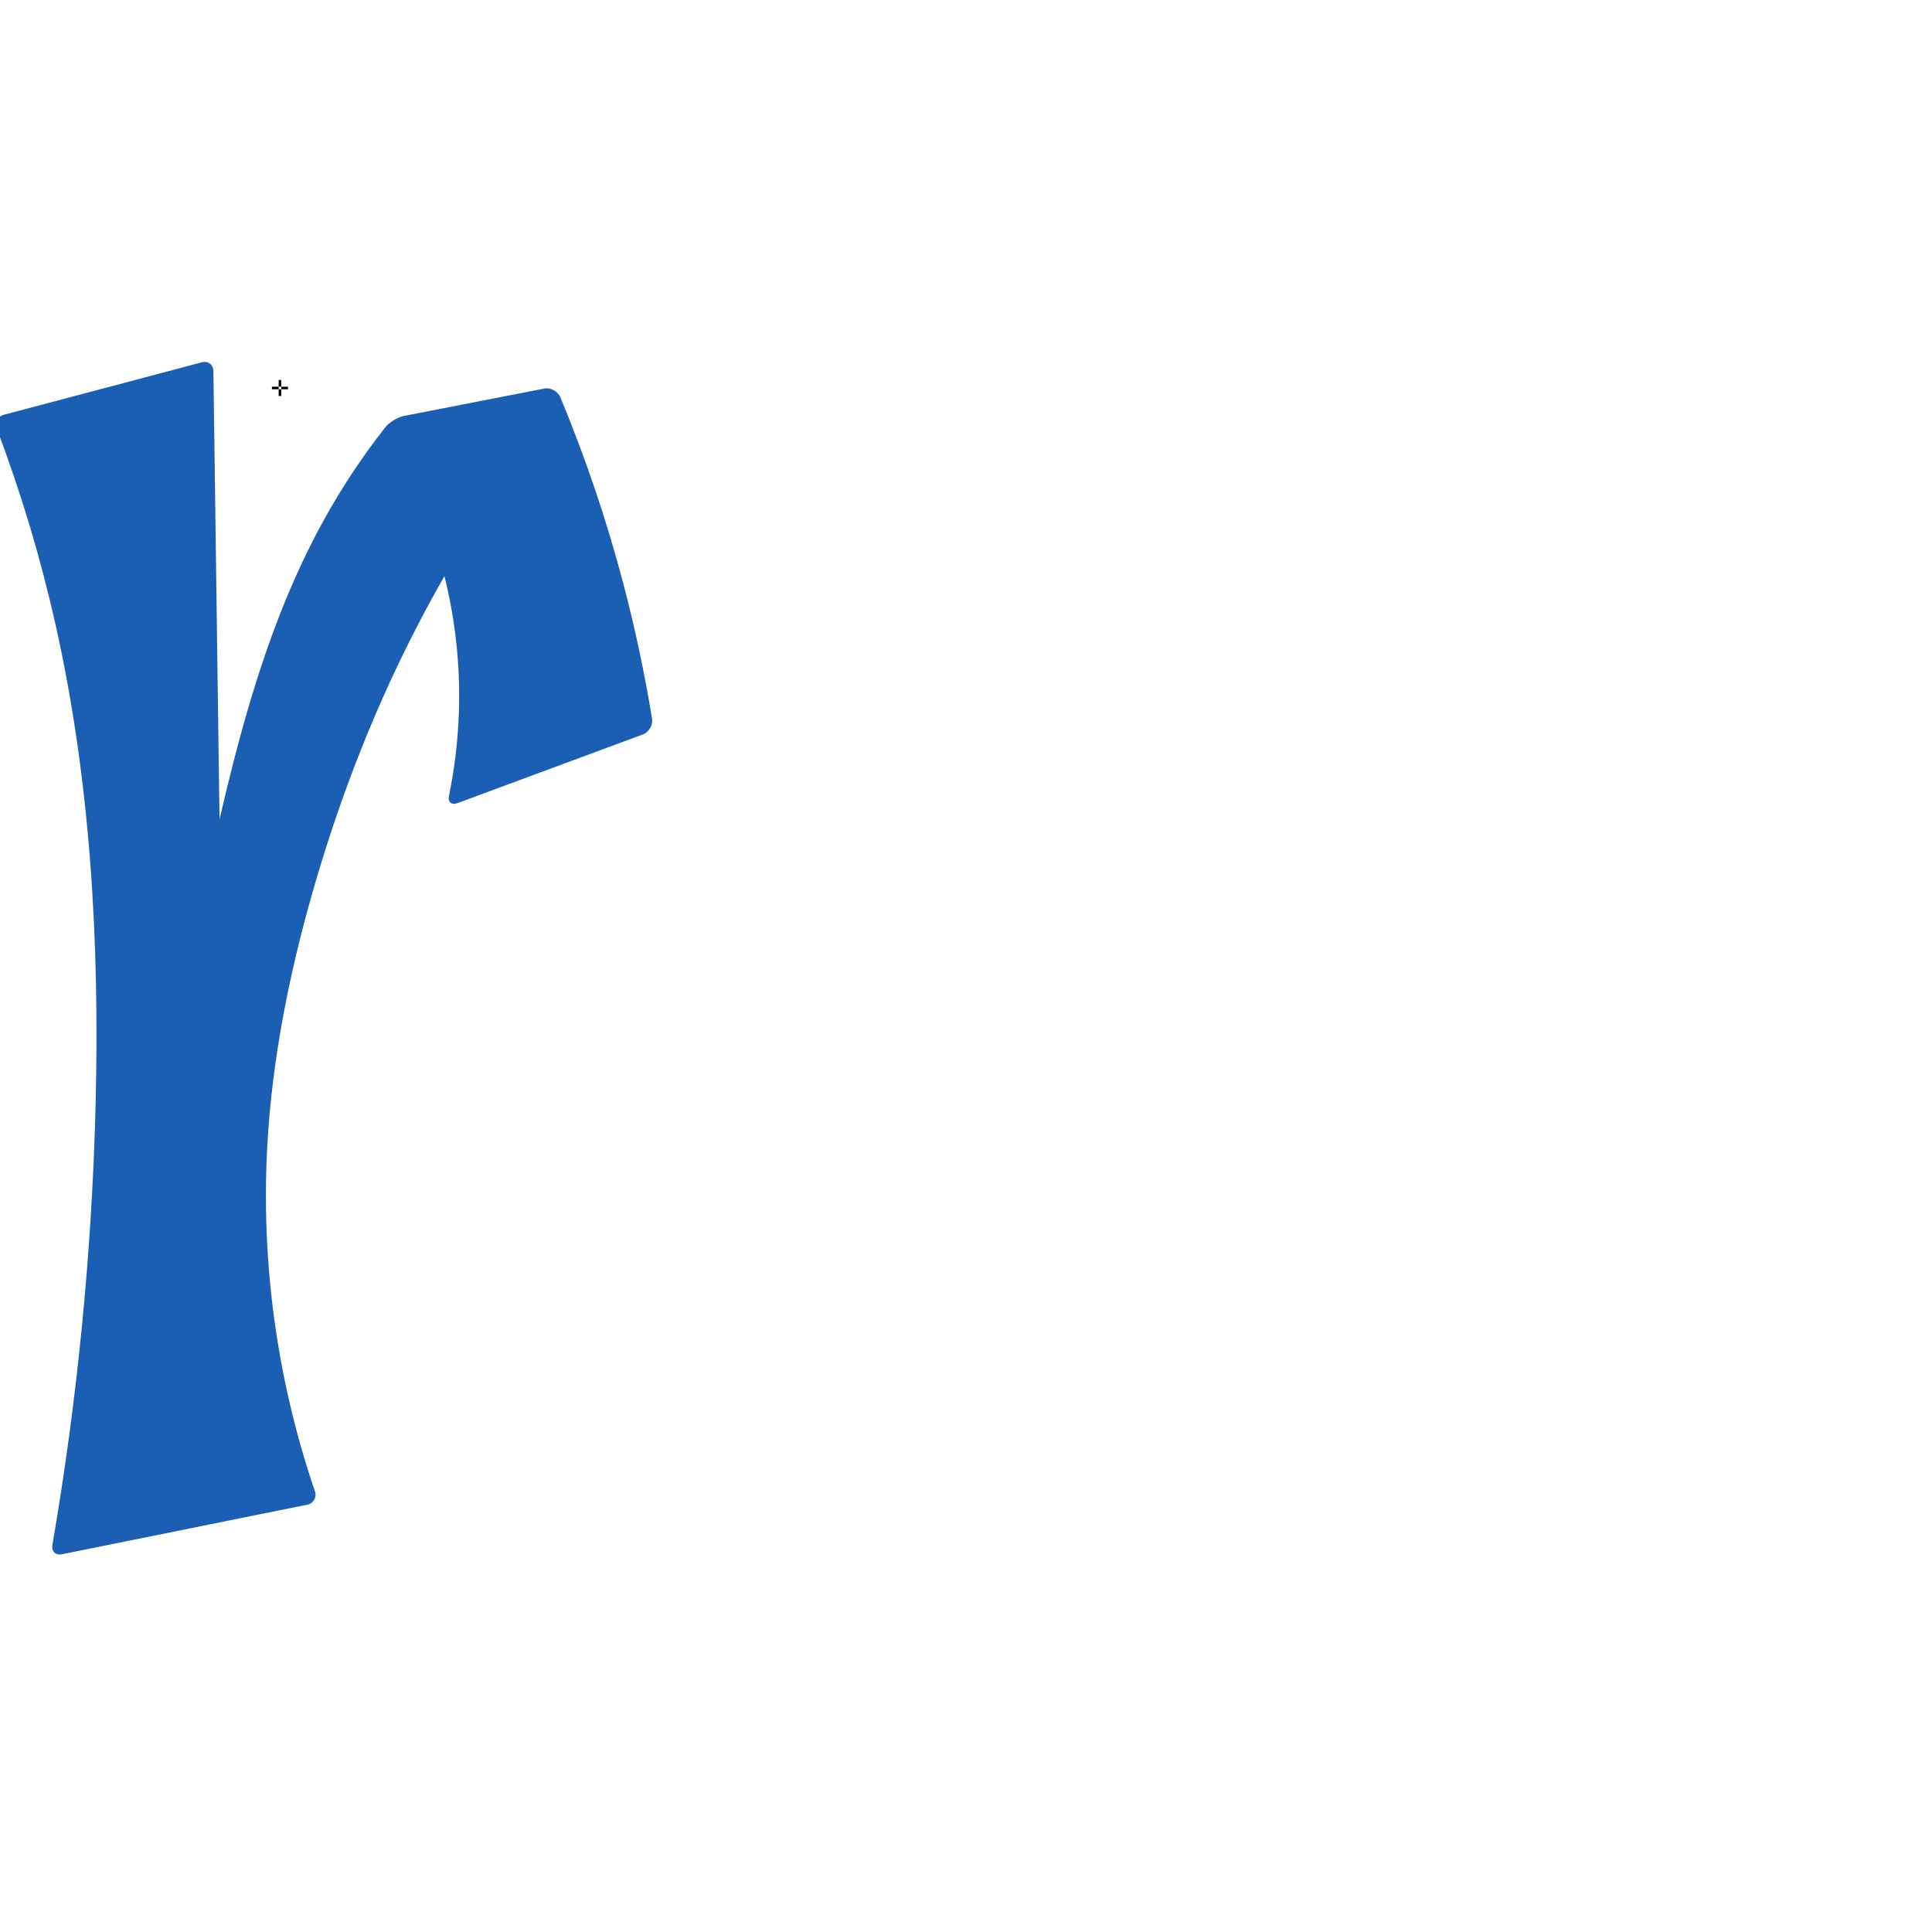
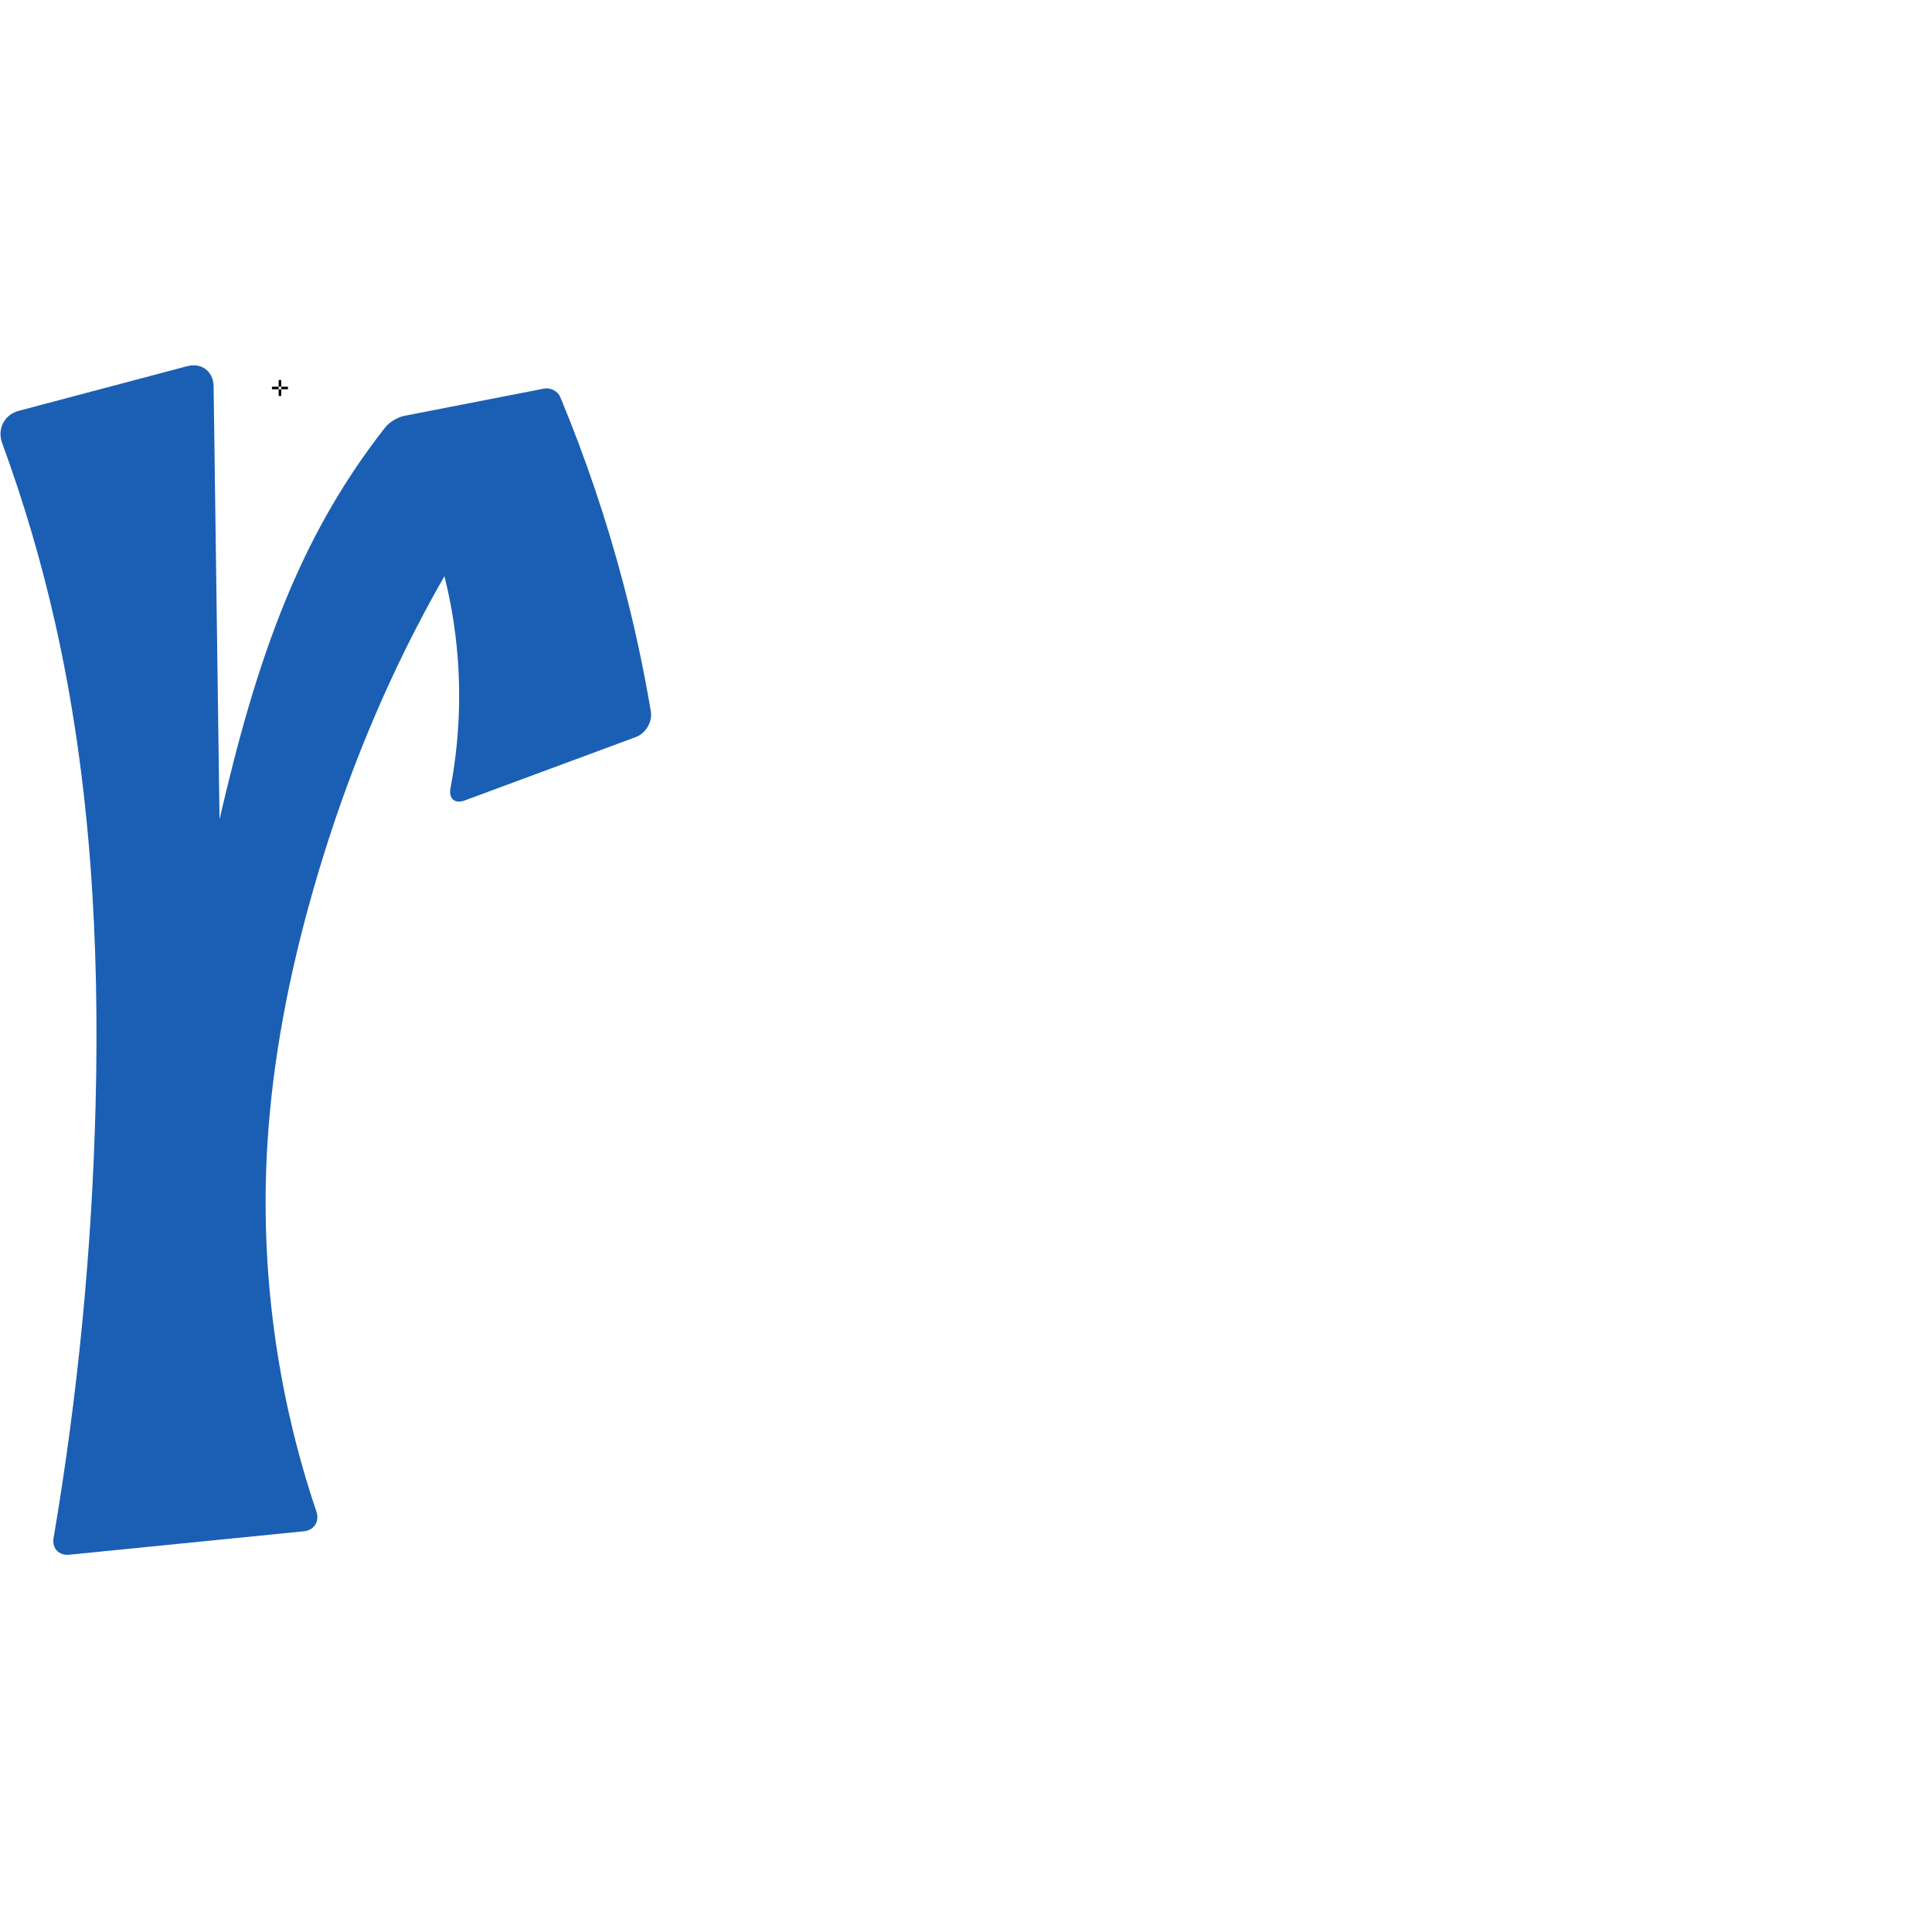
<svg xmlns="http://www.w3.org/2000/svg" xml:space="preserve" width="1000" height="1000" version="1.1" style="clip-rule:evenodd;fill-rule:evenodd;image-rendering:optimizeQuality;shape-rendering:geometricPrecision;text-rendering:geometricPrecision" viewBox="0 0 1000 1000" id="svg10">
  <defs id="defs4">
    <style type="text/css" id="style2">
   
    .fil0 {fill:#EF7F1A;fill-rule:nonzero}
   
  </style>
  </defs>
-   <path style="clip-rule:evenodd;fill:#1a5fb4;fill-rule:nonzero;stroke:none;stroke-width:0.918px;stroke-linecap:butt;stroke-linejoin:miter;stroke-opacity:1;image-rendering:optimizeQuality;shape-rendering:geometricPrecision;text-rendering:geometricPrecision" d="m 232.401,411.847 c 5.22,-25.393 6.568,-51.58 3.968,-77.373 -3.355,-33.283 -13.305,-65.888 -29.105,-95.374 l 68.803,-10.686 c -21.003,27.928 -39.834,57.488 -56.266,88.327 -24.547,46.067 -43.711,94.936 -58.039,145.13 -12.183,42.679 -20.906,86.487 -23.388,130.801 -3.393,60.569 5.024,121.775 24.614,179.188 1.088,3.19 -0.67,6.303 -3.973,6.971 L 32.05,804.482 c -3.303,0.667 -5.506,-1.482 -4.934,-4.803 C 40.076,724.412 47.556,648.203 49.476,571.853 51.577,488.304 46.962,404.174 28.599,322.641 20.891,288.416 10.777,254.733 -1.641,221.922 c -1.193,-3.152 0.458,-6.398 3.715,-7.261 L 104.476,187.528 c 3.258,-0.863 5.936,1.169 5.982,4.539 0.947,69.532 1.896,139.064 2.848,208.595 1.052,76.84 2.106,153.68 3.164,230.52 l -54.64,2.281 c 13.207,-44.772 24.988,-89.964 35.32,-135.485 17.687,-77.929 31.655,-158.297 70.186,-228.304 9.352,-16.992 20.087,-33.222 32.063,-48.479 2.081,-2.651 6.49,-5.29 9.798,-5.935 l 72.471,-14.127 c 3.308,-0.645 7.062,1.345 8.357,4.457 13.133,31.566 24.091,64.036 32.769,97.105 5.997,22.852 10.906,45.99 14.705,69.308 0.542,3.326 -1.605,6.976 -4.765,8.147 l -95.909,35.538 c -3.16,1.171 -5.1,-0.541 -4.422,-3.842 z" id="path847" />
+   <path style="clip-rule:evenodd;fill:#1a5fb4;fill-rule:nonzero;stroke:none;stroke-width:0.918px;stroke-linecap:butt;stroke-linejoin:miter;stroke-opacity:1;image-rendering:optimizeQuality;shape-rendering:geometricPrecision;text-rendering:geometricPrecision" d="m 233.18,407.902 c 4.571,-24.155 5.655,-48.969 3.19,-73.429 -3.355,-33.283 -13.305,-65.888 -29.105,-95.374 l 68.803,-10.686 c -20.993,27.935 -39.823,57.494 -56.266,88.327 -24.564,46.06 -43.772,94.917 -58.039,145.13 -12.129,42.689 -20.719,86.502 -23.388,130.801 -3.862,64.082 4.829,128.892 25.393,189.705 1.732,5.123 -1.134,9.681 -6.515,10.218 L 35.813,804.718 c -5.382,0.537 -8.98,-3.345 -8.075,-8.677 C 40.315,721.957 47.587,646.973 49.476,571.853 51.577,488.304 46.962,404.174 28.599,322.641 21.468,290.98 12.279,259.783 1.111,229.311 -1.547,222.058 2.229,214.62 9.696,212.642 L 96.855,189.547 c 7.467,-1.979 13.606,2.679 13.711,10.403 0.911,66.904 1.825,133.808 2.74,200.711 1.008,73.681 2.019,147.361 3.033,221.042 0.072,5.235 -4.11,9.655 -9.341,9.874 l -35.697,1.49 c -5.231,0.218 -8.268,-3.675 -6.809,-8.702 12.133,-41.794 23.025,-83.947 32.658,-126.387 17.687,-77.929 31.655,-158.297 70.186,-228.304 9.352,-16.992 20.087,-33.222 32.063,-48.479 2.081,-2.651 6.49,-5.29 9.798,-5.935 l 72.471,-14.127 c 3.308,-0.645 7.062,1.345 8.357,4.457 13.133,31.566 24.091,64.036 32.769,97.105 5.67,21.606 10.367,43.467 14.073,65.495 0.913,5.429 -2.597,11.391 -7.759,13.304 l -88.514,32.798 c -5.242,1.942 -8.453,-0.896 -7.413,-6.389 z" id="path847" />
  <text text-anchor="middle" x="144.892" y="204.963" id="top" style="clip-rule:evenodd;fill-rule:evenodd;image-rendering:optimizeQuality;shape-rendering:geometricPrecision;text-rendering:geometricPrecision">✛</text>
</svg>
